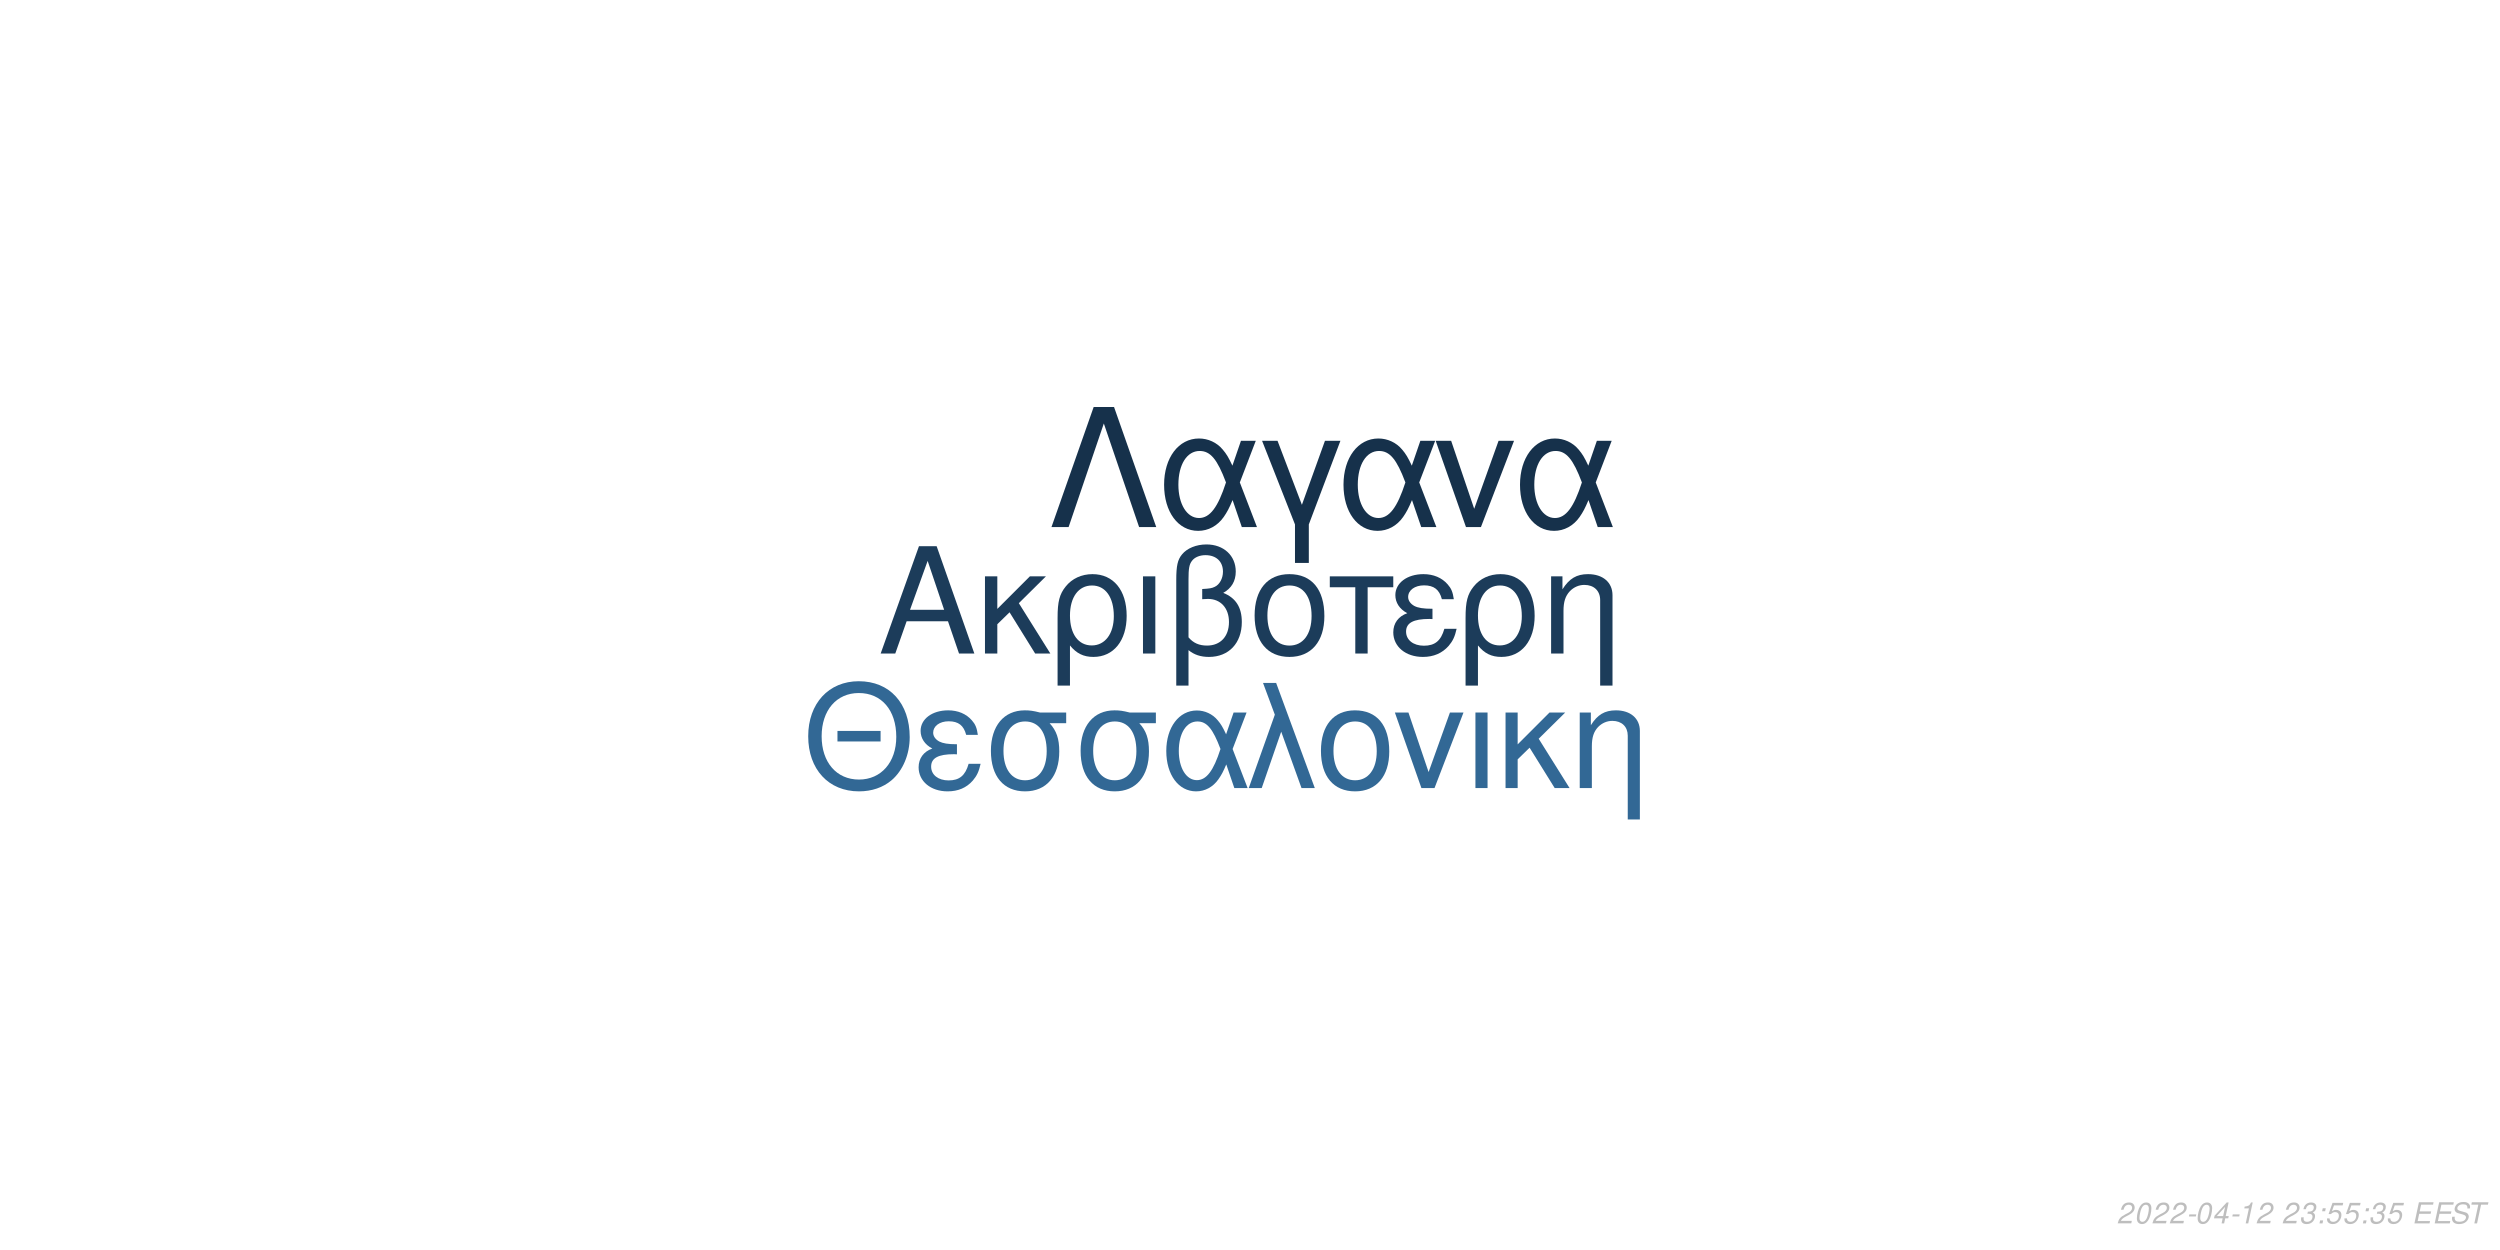
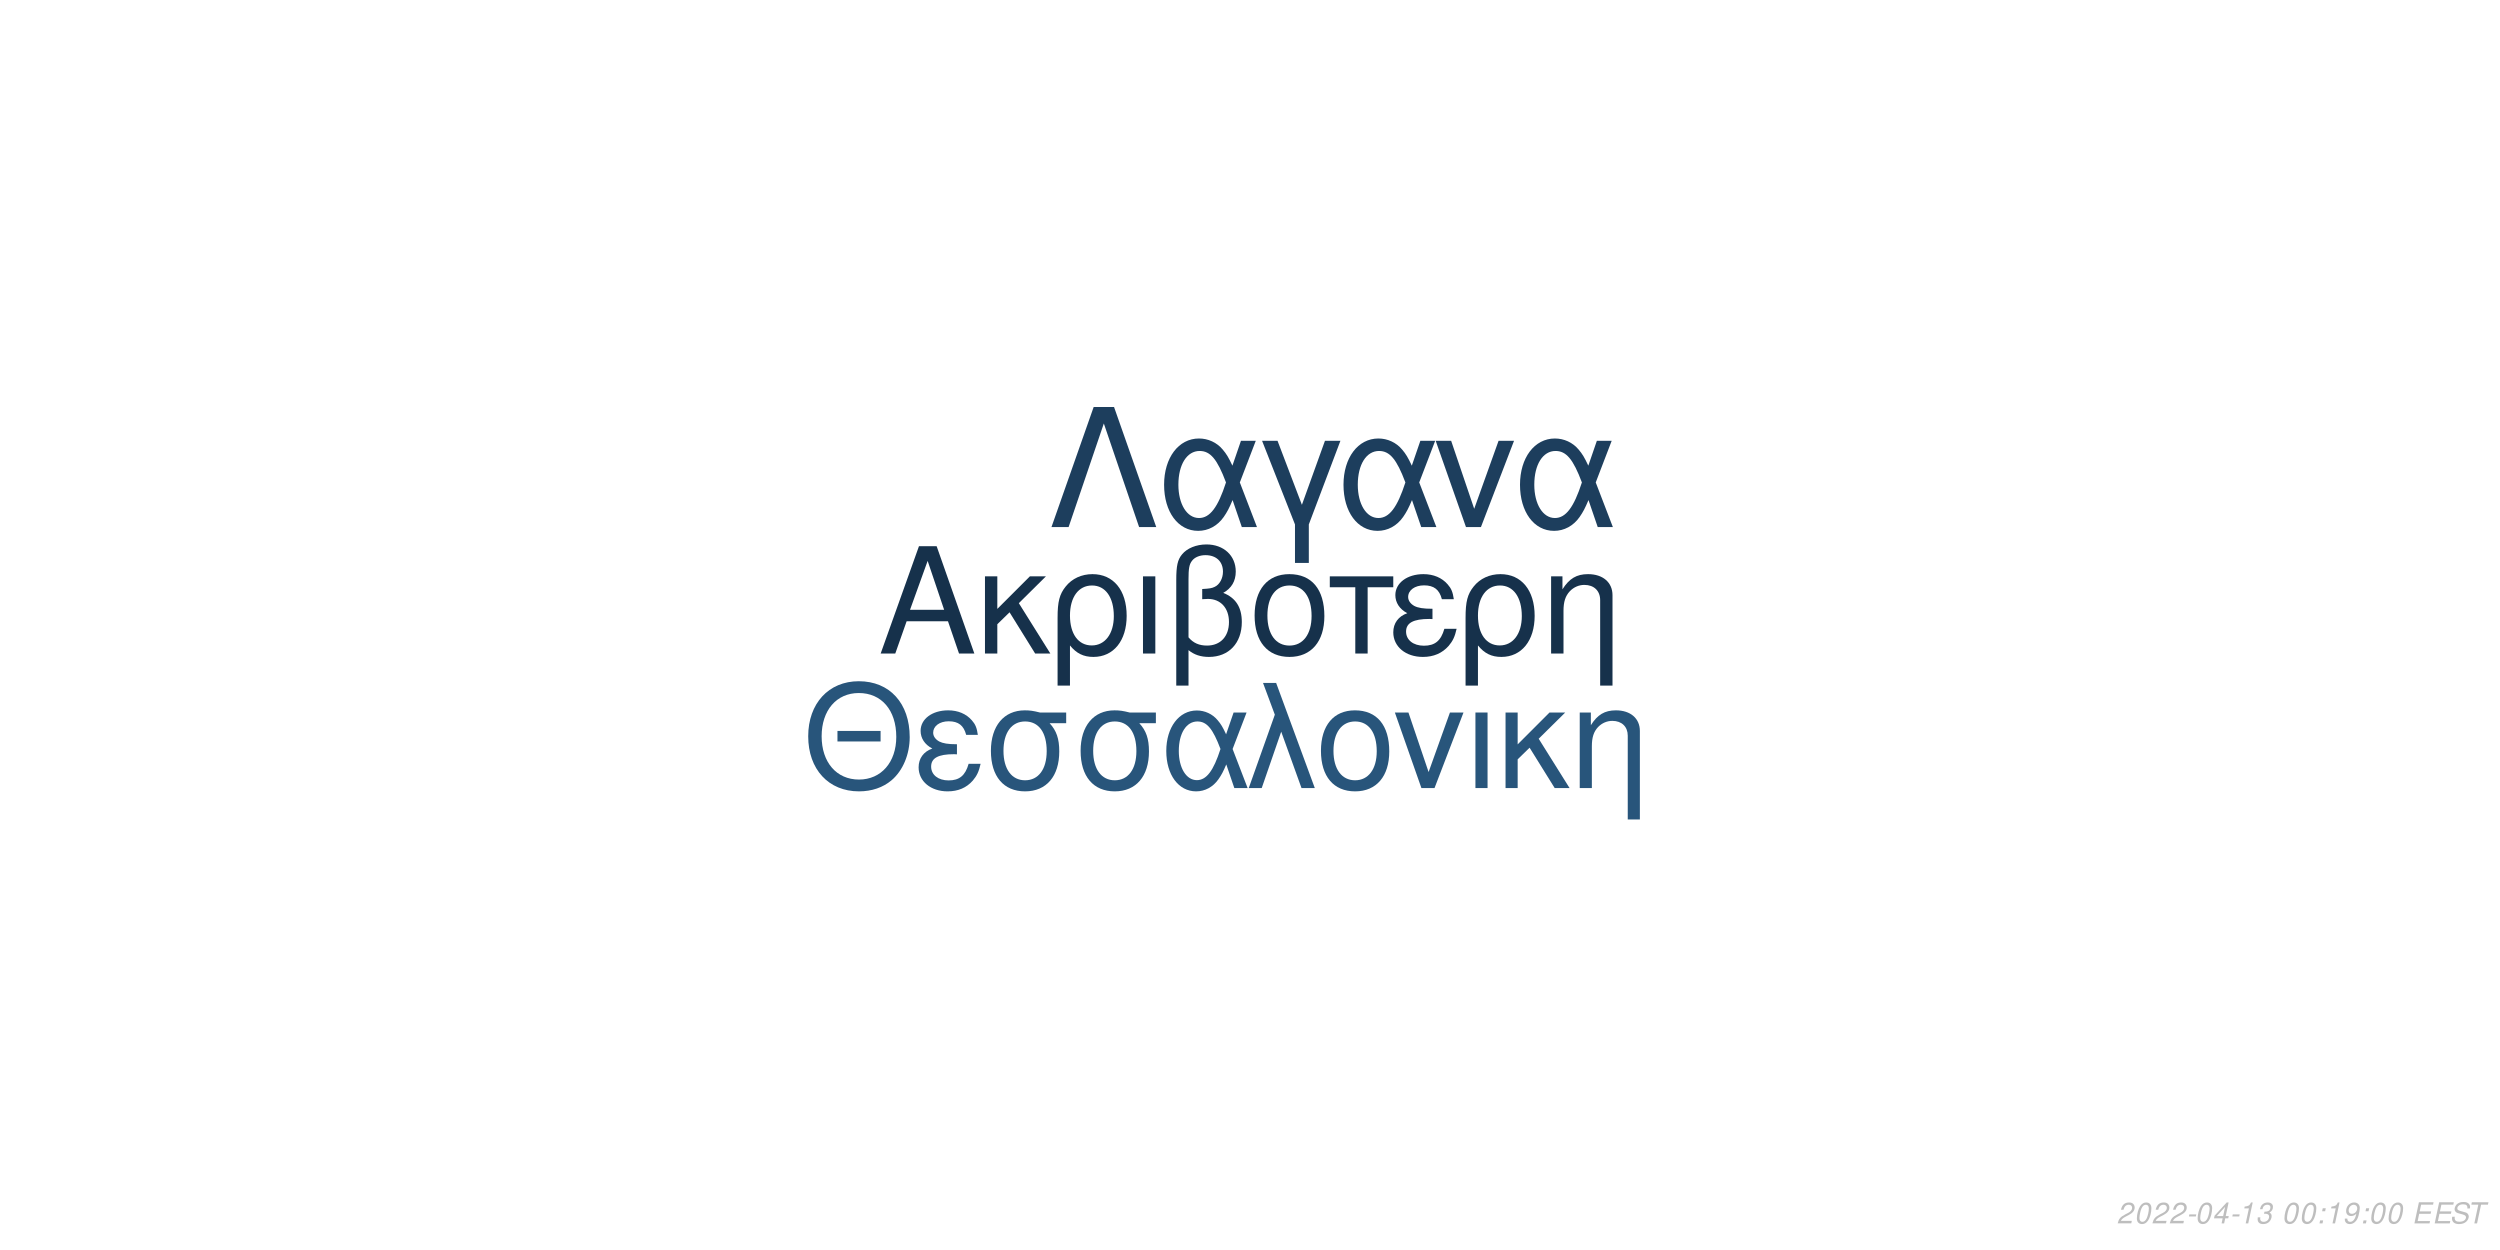
<svg xmlns="http://www.w3.org/2000/svg" xmlns:xlink="http://www.w3.org/1999/xlink" width="864pt" height="432pt" viewBox="0 0 864 432" version="1.1">
  <defs>
    <g>
      <symbol overflow="visible" id="glyph0-0">
        <path style="stroke:none;" d="" />
      </symbol>
      <symbol overflow="visible" id="glyph0-1">
        <path style="stroke:none;" d="M 24.125 -11.141 L 27.938 0 L 33.234 0 L 20.203 -37.094 L 14.094 -37.094 L 0.859 0 L 5.906 0 L 9.828 -11.141 Z M 22.797 -15.109 L 11 -15.109 L 17.094 -32.016 Z M 22.797 -15.109 " />
      </symbol>
      <symbol overflow="visible" id="glyph0-2">
        <path style="stroke:none;" d="M 7.172 -15.422 L 7.172 -26.672 L 2.906 -26.672 L 2.906 0 L 7.172 0 L 7.172 -10.125 L 11.406 -14.25 L 20.25 0 L 25.5 0 L 14.609 -17.406 L 23.969 -26.672 L 18.422 -26.672 Z M 7.172 -15.422 " />
      </symbol>
      <symbol overflow="visible" id="glyph0-3">
        <path style="stroke:none;" d="M 3 11.094 L 7.281 11.094 L 7.281 -2.797 C 9.516 -0.047 11.953 1.172 15.375 1.172 C 22.344 1.172 26.875 -4.422 26.875 -13.031 C 26.875 -21.891 22.297 -27.438 15.062 -27.438 C 11.297 -27.438 7.984 -25.906 5.797 -23.156 C 3.672 -20.516 3 -17.969 3 -12.359 Z M 14.906 -23.516 C 19.547 -23.516 22.438 -19.438 22.438 -12.922 C 22.438 -6.812 19.391 -2.797 14.812 -2.797 C 10.172 -2.797 7.281 -6.766 7.281 -13.125 C 7.281 -19.484 10.234 -23.516 14.906 -23.516 Z M 14.906 -23.516 " />
      </symbol>
      <symbol overflow="visible" id="glyph0-4">
        <path style="stroke:none;" d="M 3.516 0 L 7.781 0 L 7.781 -26.672 L 3.516 -26.672 Z M 3.516 0 " />
      </symbol>
      <symbol overflow="visible" id="glyph0-5">
        <path style="stroke:none;" d="M 4.016 11.094 L 8.25 11.094 L 8.25 -1.172 C 10.172 0.406 12.422 1.172 15.312 1.172 C 22.188 1.172 26.672 -3.609 26.672 -10.891 C 26.672 -15.984 24.578 -19.234 20.25 -20.969 C 23.109 -22.547 24.578 -25.031 24.578 -28.344 C 24.578 -33.844 20.406 -37.703 14.453 -37.703 C 10.938 -37.703 7.734 -36.391 6 -34.25 C 4.484 -32.422 4.016 -30.328 4.016 -25.391 Z M 8.25 -25.656 C 8.25 -29.359 8.5 -30.844 9.469 -32.062 C 10.375 -33.281 12.156 -34 14.094 -34 C 17.812 -34 20.156 -31.812 20.156 -28.297 C 20.156 -25.953 18.984 -23.812 17.297 -23.047 C 16.281 -22.547 15.469 -22.438 12.984 -22.297 L 12.984 -18.781 C 13.734 -18.828 14.344 -18.875 14.969 -18.875 C 19.344 -18.875 22.234 -15.719 22.234 -10.891 C 22.234 -5.906 19.281 -2.75 14.656 -2.75 C 11.953 -2.75 9.922 -3.609 8.25 -5.594 Z M 8.25 -25.656 " />
      </symbol>
      <symbol overflow="visible" id="glyph0-6">
        <path style="stroke:none;" d="M 14.094 -27.438 C 6.562 -27.438 2.094 -22.094 2.094 -13.125 C 2.094 -4.125 6.562 1.172 14.141 1.172 C 21.672 1.172 26.203 -4.172 26.203 -12.922 C 26.203 -22.188 21.828 -27.438 14.094 -27.438 Z M 14.141 -23.516 C 18.938 -23.516 21.781 -19.594 21.781 -12.984 C 21.781 -6.672 18.828 -2.75 14.141 -2.75 C 9.422 -2.75 6.516 -6.672 6.516 -13.125 C 6.516 -19.594 9.422 -23.516 14.141 -23.516 Z M 14.141 -23.516 " />
      </symbol>
      <symbol overflow="visible" id="glyph0-7">
        <path style="stroke:none;" d="M 7.891 0 L 12.156 0 L 12.156 -22.906 L 21.016 -22.906 L 21.016 -26.672 L -0.922 -26.672 L -0.922 -22.906 L 7.891 -22.906 Z M 7.891 0 " />
      </symbol>
      <symbol overflow="visible" id="glyph0-8">
        <path style="stroke:none;" d="M 14.562 -15.469 C 11.344 -15.469 9.562 -15.781 8.297 -16.438 C 6.922 -17.203 6.156 -18.328 6.156 -19.547 C 6.156 -21.891 8.453 -23.562 11.656 -23.562 C 15.062 -23.562 16.953 -22.094 17.812 -18.781 L 21.938 -18.781 C 21.578 -21.266 21.062 -22.5 19.797 -23.922 C 17.812 -26.203 14.906 -27.438 11.453 -27.438 C 5.797 -27.438 1.734 -24.375 1.734 -20.203 C 1.734 -17.609 3.156 -15.375 5.859 -13.938 C 2.797 -12.875 1.016 -10.484 1.016 -7.328 C 1.016 -2.391 5.297 1.172 11.25 1.172 C 14.969 1.172 17.906 -0.109 20.156 -2.641 C 21.578 -4.328 22.297 -5.797 22.906 -8.547 L 18.672 -8.547 C 17.5 -4.422 15.422 -2.703 11.609 -2.703 C 7.938 -2.703 5.438 -4.688 5.438 -7.578 C 5.438 -10.578 7.938 -11.953 13.484 -11.953 C 13.641 -11.953 14.094 -11.953 14.562 -11.906 Z M 14.562 -15.469 " />
      </symbol>
      <symbol overflow="visible" id="glyph0-9">
        <path style="stroke:none;" d="M 3.562 -26.672 L 3.562 0 L 7.844 0 L 7.844 -14.703 C 7.844 -17.906 8.5 -19.891 10.031 -21.531 C 11.406 -22.953 13.188 -23.719 15.062 -23.719 C 18.375 -23.719 20.516 -21.672 20.516 -18.469 L 20.516 11.094 L 24.781 11.094 L 24.781 -20.156 C 24.781 -24.578 21.469 -27.438 16.328 -27.438 C 12.359 -27.438 9.828 -25.906 7.484 -22.188 L 7.484 -26.672 Z M 3.562 -26.672 " />
      </symbol>
      <symbol overflow="visible" id="glyph1-0">
        <path style="stroke:none;" d="" />
      </symbol>
      <symbol overflow="visible" id="glyph1-1">
        <path style="stroke:none;" d="M 26.859 -19.734 L 11.953 -19.734 L 11.953 -16.094 L 26.859 -16.094 Z M 19.328 -36.922 C 8.922 -36.922 1.844 -29.25 1.844 -17.891 C 1.844 -6.484 8.875 1.141 19.391 1.141 C 23.812 1.141 27.703 -0.203 30.641 -2.688 C 34.578 -6.031 36.922 -11.656 36.922 -17.594 C 36.922 -29.297 30 -36.922 19.328 -36.922 Z M 19.328 -32.844 C 27.203 -32.844 32.281 -26.906 32.281 -17.688 C 32.281 -8.922 27.062 -2.938 19.391 -2.938 C 11.609 -2.938 6.484 -8.922 6.484 -17.891 C 6.484 -26.859 11.609 -32.844 19.328 -32.844 Z M 19.328 -32.844 " />
      </symbol>
      <symbol overflow="visible" id="glyph1-2">
        <path style="stroke:none;" d="M 14.25 -15.141 C 11.109 -15.141 9.375 -15.453 8.125 -16.094 C 6.781 -16.844 6.031 -17.938 6.031 -19.141 C 6.031 -21.422 8.266 -23.078 11.406 -23.078 C 14.75 -23.078 16.594 -21.625 17.438 -18.391 L 21.469 -18.391 C 21.125 -20.828 20.625 -22.031 19.391 -23.422 C 17.438 -25.656 14.594 -26.859 11.219 -26.859 C 5.688 -26.859 1.688 -23.875 1.688 -19.781 C 1.688 -17.234 3.094 -15.047 5.734 -13.656 C 2.734 -12.609 1 -10.266 1 -7.172 C 1 -2.344 5.188 1.141 11.016 1.141 C 14.656 1.141 17.547 -0.094 19.734 -2.594 C 21.125 -4.234 21.828 -5.688 22.422 -8.375 L 18.281 -8.375 C 17.141 -4.328 15.094 -2.641 11.359 -2.641 C 7.766 -2.641 5.328 -4.578 5.328 -7.422 C 5.328 -10.359 7.766 -11.703 13.203 -11.703 C 13.359 -11.703 13.797 -11.703 14.25 -11.656 Z M 14.25 -15.141 " />
      </symbol>
      <symbol overflow="visible" id="glyph1-3">
        <path style="stroke:none;" d="M 29 -26.109 L 19.938 -26.109 C 17.594 -26.703 16.438 -26.859 14.703 -26.859 C 7.469 -26.859 2.984 -21.469 2.984 -12.859 C 2.984 -4.031 7.375 1.141 14.797 1.141 C 22.172 1.141 26.609 -4.078 26.609 -12.656 C 26.609 -17.047 25.656 -19.828 23.266 -22.422 L 29 -22.422 Z M 14.797 -23.016 C 19.531 -23.016 22.266 -19.234 22.266 -12.75 C 22.266 -6.531 19.438 -2.688 14.797 -2.688 C 10.172 -2.688 7.328 -6.531 7.328 -12.859 C 7.328 -19.188 10.172 -23.016 14.797 -23.016 Z M 14.797 -23.016 " />
      </symbol>
      <symbol overflow="visible" id="glyph1-4">
        <path style="stroke:none;" d="M 29.344 -26.109 L 24.859 -26.109 L 22.266 -18.578 C 21.125 -21.031 20.484 -22.125 19.328 -23.469 C 17.547 -25.609 14.906 -26.812 12.156 -26.812 C 5.984 -26.812 1.594 -20.984 1.594 -12.812 C 1.594 -4.578 5.828 1.141 11.906 1.141 C 14.953 1.141 17.734 -0.344 19.625 -3.047 C 20.672 -4.531 21.281 -5.688 22.328 -8.172 L 25.109 0 L 29.703 0 L 24.516 -13.5 Z M 20.328 -13.5 C 17.891 -5.922 15.453 -2.734 12.156 -2.734 C 8.516 -2.734 5.922 -6.922 5.922 -12.812 C 5.922 -18.938 8.516 -23.016 12.359 -23.016 C 15.594 -23.016 17.688 -20.531 20.328 -13.5 Z M 20.328 -13.5 " />
      </symbol>
      <symbol overflow="visible" id="glyph1-5">
        <path style="stroke:none;" d="M 1.094 0 L 5.578 0 L 12.312 -19.484 L 19.328 0 L 23.922 0 L 10.562 -36.328 L 6.031 -36.328 L 10.109 -25.359 Z M 1.094 0 " />
      </symbol>
      <symbol overflow="visible" id="glyph1-6">
        <path style="stroke:none;" d="M 13.797 -26.859 C 6.422 -26.859 2.047 -21.625 2.047 -12.859 C 2.047 -4.031 6.422 1.141 13.859 1.141 C 21.234 1.141 25.656 -4.078 25.656 -12.656 C 25.656 -21.719 21.375 -26.859 13.797 -26.859 Z M 13.859 -23.016 C 18.531 -23.016 21.328 -19.188 21.328 -12.703 C 21.328 -6.531 18.438 -2.688 13.859 -2.688 C 9.219 -2.688 6.375 -6.531 6.375 -12.859 C 6.375 -19.188 9.219 -23.016 13.859 -23.016 Z M 13.859 -23.016 " />
      </symbol>
      <symbol overflow="visible" id="glyph1-7">
        <path style="stroke:none;" d="M 14.297 0 L 24.312 -26.109 L 19.625 -26.109 L 12.25 -5.531 L 5.281 -26.109 L 0.594 -26.109 L 9.766 0 Z M 14.297 0 " />
      </symbol>
      <symbol overflow="visible" id="glyph1-8">
        <path style="stroke:none;" d="M 3.438 0 L 7.625 0 L 7.625 -26.109 L 3.438 -26.109 Z M 3.438 0 " />
      </symbol>
      <symbol overflow="visible" id="glyph1-9">
        <path style="stroke:none;" d="M 7.031 -15.094 L 7.031 -26.109 L 2.844 -26.109 L 2.844 0 L 7.031 0 L 7.031 -9.922 L 11.156 -13.953 L 19.828 0 L 24.969 0 L 14.297 -17.047 L 23.469 -26.109 L 18.031 -26.109 Z M 7.031 -15.094 " />
      </symbol>
      <symbol overflow="visible" id="glyph1-10">
        <path style="stroke:none;" d="M 3.484 -26.109 L 3.484 0 L 7.672 0 L 7.672 -14.406 C 7.672 -17.547 8.328 -19.484 9.812 -21.078 C 11.156 -22.469 12.906 -23.219 14.75 -23.219 C 17.984 -23.219 20.078 -21.234 20.078 -18.094 L 20.078 10.859 L 24.266 10.859 L 24.266 -19.734 C 24.266 -24.062 21.031 -26.859 16 -26.859 C 12.109 -26.859 9.609 -25.359 7.328 -21.719 L 7.328 -26.109 Z M 3.484 -26.109 " />
      </symbol>
      <symbol overflow="visible" id="glyph2-0">
        <path style="stroke:none;" d="" />
      </symbol>
      <symbol overflow="visible" id="glyph2-1">
        <path style="stroke:none;" d="M 22.531 -41.484 L 15.484 -41.484 L 0.906 0 L 6.828 0 L 19 -35.797 L 31.188 0 L 37.109 0 Z M 22.531 -41.484 " />
      </symbol>
      <symbol overflow="visible" id="glyph2-2">
        <path style="stroke:none;" d="M 33.516 -29.812 L 28.391 -29.812 L 25.438 -21.219 C 24.125 -24.016 23.391 -25.266 22.078 -26.797 C 20.031 -29.25 17.016 -30.609 13.891 -30.609 C 6.828 -30.609 1.828 -23.953 1.828 -14.625 C 1.828 -5.234 6.656 1.312 13.594 1.312 C 17.078 1.312 20.266 -0.391 22.422 -3.469 C 23.609 -5.172 24.297 -6.484 25.5 -9.328 L 28.688 0 L 33.922 0 L 28 -15.422 Z M 23.219 -15.422 C 20.422 -6.766 17.641 -3.125 13.891 -3.125 C 9.734 -3.125 6.766 -7.906 6.766 -14.625 C 6.766 -21.625 9.734 -26.297 14.109 -26.297 C 17.812 -26.297 20.203 -23.453 23.219 -15.422 Z M 23.219 -15.422 " />
      </symbol>
      <symbol overflow="visible" id="glyph2-3">
        <path style="stroke:none;" d="M 12.062 12.406 L 16.844 12.406 L 16.844 -0.906 L 27.766 -29.812 L 22.422 -29.812 L 14.453 -7.688 L 6.031 -29.812 L 0.688 -29.812 L 12.062 -0.906 Z M 12.062 12.406 " />
      </symbol>
      <symbol overflow="visible" id="glyph2-4">
        <path style="stroke:none;" d="M 16.328 0 L 27.766 -29.812 L 22.422 -29.812 L 14 -6.312 L 6.031 -29.812 L 0.688 -29.812 L 11.156 0 Z M 16.328 0 " />
      </symbol>
      <symbol overflow="visible" id="glyph3-0">
        <path style="stroke:none;" d="" />
      </symbol>
      <symbol overflow="visible" id="glyph3-1">
        <path style="stroke:none;" d="M 5.234 -0.875 L 1.469 -0.875 C 1.641 -1.375 2.203 -1.891 3.109 -2.344 L 4.234 -2.938 C 5.562 -3.625 6.219 -4.469 6.219 -5.484 C 6.219 -5.938 6.062 -6.359 5.797 -6.656 C 5.469 -7.047 4.984 -7.234 4.312 -7.234 C 2.766 -7.234 1.891 -6.453 1.484 -4.734 L 2.375 -4.734 C 2.484 -5.188 2.609 -5.484 2.797 -5.75 C 3.094 -6.203 3.609 -6.453 4.188 -6.453 C 4.891 -6.453 5.344 -6.031 5.344 -5.375 C 5.344 -4.703 4.859 -4.094 4.016 -3.656 L 2.984 -3.125 C 1.234 -2.188 0.797 -1.656 0.344 -0.016 L 5.047 -0.016 Z M 5.234 -0.875 " />
      </symbol>
      <symbol overflow="visible" id="glyph3-2">
        <path style="stroke:none;" d="M 4.203 -7.234 C 3.375 -7.234 2.688 -6.812 2.125 -5.984 C 1.484 -5.047 0.984 -3.188 0.984 -1.734 C 0.984 -1.109 1.172 -0.562 1.484 -0.266 C 1.797 0.047 2.281 0.234 2.766 0.234 C 3.625 0.234 4.281 -0.156 4.859 -1.016 C 5.516 -1.953 6 -3.797 6 -5.266 C 6 -6.5 5.328 -7.234 4.203 -7.234 Z M 4.094 -6.453 C 4.734 -6.453 5.125 -5.984 5.125 -5.156 C 5.125 -4.203 4.781 -2.625 4.406 -1.812 C 3.984 -0.938 3.516 -0.547 2.875 -0.547 C 2.25 -0.547 1.875 -1.031 1.875 -1.828 C 1.875 -2.797 2.203 -4.344 2.594 -5.203 C 2.984 -6.047 3.453 -6.453 4.094 -6.453 Z M 4.094 -6.453 " />
      </symbol>
      <symbol overflow="visible" id="glyph3-3">
        <path style="stroke:none;" d="M 3.516 -3.125 L 1.125 -3.125 L 0.969 -2.406 L 3.359 -2.406 Z M 3.516 -3.125 " />
      </symbol>
      <symbol overflow="visible" id="glyph3-4">
        <path style="stroke:none;" d="M 3.625 -1.75 L 3.266 0 L 4.141 0 L 4.516 -1.75 L 5.562 -1.75 L 5.734 -2.531 L 4.688 -2.531 L 5.688 -7.234 L 5.016 -7.234 L 0.844 -2.672 L 0.641 -1.75 Z M 3.797 -2.531 L 1.594 -2.531 L 4.469 -5.703 Z M 3.797 -2.531 " />
      </symbol>
      <symbol overflow="visible" id="glyph3-5">
        <path style="stroke:none;" d="M 3.703 -5.188 L 2.594 0 L 3.469 0 L 5.016 -7.234 L 4.438 -7.234 C 3.906 -6.156 3.688 -6.016 2.234 -5.812 L 2.109 -5.188 Z M 3.703 -5.188 " />
      </symbol>
      <symbol overflow="visible" id="glyph3-6">
-         <path style="stroke:none;" d="" />
+         <path style="stroke:none;" d="M 2.922 -3.312 C 3.125 -3.344 3.234 -3.344 3.375 -3.344 C 4.203 -3.344 4.688 -3 4.688 -2.406 C 4.688 -1.312 3.906 -0.547 2.781 -0.547 C 2.047 -0.547 1.594 -0.938 1.594 -1.562 C 1.594 -1.719 1.609 -1.844 1.656 -2.094 L 0.766 -2.094 C 0.734 -1.797 0.719 -1.641 0.719 -1.469 C 0.719 -0.375 1.406 0.234 2.641 0.234 C 3.547 0.234 4.297 -0.078 4.812 -0.656 C 5.266 -1.156 5.562 -1.875 5.562 -2.547 C 5.562 -3.125 5.344 -3.453 4.797 -3.734 C 5.641 -4.234 6.016 -4.844 6.016 -5.734 C 6.016 -6.656 5.312 -7.234 4.203 -7.234 C 3.375 -7.234 2.672 -6.938 2.188 -6.375 C 1.891 -6.031 1.703 -5.641 1.516 -4.906 L 2.391 -4.906 C 2.5 -5.359 2.594 -5.594 2.734 -5.812 C 3.047 -6.234 3.516 -6.453 4.078 -6.453 C 4.734 -6.453 5.141 -6.125 5.141 -5.578 C 5.141 -5.188 5.016 -4.797 4.797 -4.547 C 4.516 -4.234 4 -4.062 3.266 -4.062 L 3.078 -4.062 Z M 2.922 -3.312 " />
      </symbol>
      <symbol overflow="visible" id="glyph3-7">
-         <path style="stroke:none;" d="M 2.922 -3.312 C 3.125 -3.344 3.234 -3.344 3.375 -3.344 C 4.203 -3.344 4.688 -3 4.688 -2.406 C 4.688 -1.312 3.906 -0.547 2.781 -0.547 C 2.047 -0.547 1.594 -0.938 1.594 -1.562 C 1.594 -1.719 1.609 -1.844 1.656 -2.094 L 0.766 -2.094 C 0.734 -1.797 0.719 -1.641 0.719 -1.469 C 0.719 -0.375 1.406 0.234 2.641 0.234 C 3.547 0.234 4.297 -0.078 4.812 -0.656 C 5.266 -1.156 5.562 -1.875 5.562 -2.547 C 5.562 -3.125 5.344 -3.453 4.797 -3.734 C 5.641 -4.234 6.016 -4.844 6.016 -5.734 C 6.016 -6.656 5.312 -7.234 4.203 -7.234 C 3.375 -7.234 2.672 -6.938 2.188 -6.375 C 1.891 -6.031 1.703 -5.641 1.516 -4.906 L 2.391 -4.906 C 2.5 -5.359 2.594 -5.594 2.734 -5.812 C 3.047 -6.234 3.516 -6.453 4.078 -6.453 C 4.734 -6.453 5.141 -6.125 5.141 -5.578 C 5.141 -5.188 5.016 -4.797 4.797 -4.547 C 4.516 -4.234 4 -4.062 3.266 -4.062 L 3.078 -4.062 Z M 2.922 -3.312 " />
+         <path style="stroke:none;" d="" />
      </symbol>
      <symbol overflow="visible" id="glyph3-8">
        <path style="stroke:none;" d="M 2.359 -1.031 L 1.312 -1.031 L 1.094 0 L 2.141 0 Z M 3.266 -5.234 L 2.219 -5.234 L 2 -4.203 L 3.047 -4.203 Z M 3.266 -5.234 " />
      </symbol>
      <symbol overflow="visible" id="glyph3-9">
-         <path style="stroke:none;" d="M 6.297 -7.094 L 2.594 -7.094 L 1.234 -3.234 L 2.047 -3.234 C 2.656 -3.766 2.938 -3.906 3.531 -3.906 C 4.328 -3.906 4.797 -3.453 4.797 -2.688 C 4.797 -1.438 3.969 -0.547 2.828 -0.547 C 2.031 -0.547 1.609 -0.938 1.578 -1.734 L 0.703 -1.734 L 0.703 -1.516 C 0.703 -0.938 0.844 -0.547 1.188 -0.266 C 1.562 0.062 2.078 0.234 2.703 0.234 C 3.656 0.234 4.391 -0.156 4.984 -0.922 C 5.422 -1.5 5.672 -2.234 5.672 -2.953 C 5.672 -4 4.938 -4.672 3.812 -4.672 C 3.328 -4.672 2.906 -4.547 2.406 -4.234 L 3.109 -6.219 L 6.109 -6.219 Z M 6.297 -7.094 " />
+         <path style="stroke:none;" d="M 0.844 -1.656 C 0.844 -1.547 0.844 -1.438 0.844 -1.375 C 0.844 -0.406 1.531 0.234 2.578 0.234 C 3.203 0.234 3.766 0.016 4.297 -0.438 C 4.938 -1 5.312 -1.656 5.594 -2.719 C 5.844 -3.672 6.016 -4.766 6.016 -5.375 C 6.016 -5.844 5.844 -6.328 5.547 -6.656 C 5.203 -7.031 4.703 -7.234 4.062 -7.234 C 2.516 -7.234 1.297 -5.938 1.297 -4.266 C 1.297 -3.203 1.984 -2.547 3.047 -2.547 C 3.484 -2.547 3.953 -2.672 4.281 -2.891 C 4.406 -2.984 4.547 -3.078 4.828 -3.344 C 4.438 -1.484 3.703 -0.547 2.703 -0.547 C 2.109 -0.547 1.719 -0.938 1.719 -1.547 L 1.719 -1.656 Z M 3.953 -6.453 C 4.625 -6.453 5.141 -5.953 5.141 -5.281 C 5.141 -4.188 4.312 -3.312 3.297 -3.312 C 2.594 -3.312 2.172 -3.734 2.172 -4.453 C 2.172 -5.562 2.984 -6.453 3.953 -6.453 Z M 3.953 -6.453 " />
      </symbol>
      <symbol overflow="visible" id="glyph3-10">
        <path style="stroke:none;" d="M 2.547 -3.312 L 6.5 -3.312 L 6.688 -4.141 L 2.719 -4.141 L 3.219 -6.469 L 7.344 -6.469 L 7.516 -7.297 L 2.453 -7.297 L 0.906 0 L 6.125 0 L 6.297 -0.812 L 2.016 -0.812 Z M 2.547 -3.312 " />
      </symbol>
      <symbol overflow="visible" id="glyph3-11">
        <path style="stroke:none;" d="M 7.062 -5.156 C 7.125 -5.438 7.141 -5.562 7.141 -5.703 C 7.141 -6.156 6.938 -6.594 6.594 -6.891 C 6.188 -7.25 5.656 -7.406 4.875 -7.406 C 3.844 -7.406 3.047 -7.125 2.5 -6.562 C 2.094 -6.141 1.781 -5.438 1.781 -4.922 C 1.781 -4.297 2.219 -3.766 2.891 -3.562 L 4.594 -3.094 C 5.406 -2.859 5.734 -2.578 5.734 -2.094 C 5.734 -1.781 5.547 -1.406 5.266 -1.141 C 4.844 -0.766 4.266 -0.578 3.453 -0.578 C 2.328 -0.578 1.812 -0.984 1.812 -1.906 C 1.812 -2.047 1.812 -2.125 1.844 -2.312 L 0.984 -2.312 C 0.906 -2.062 0.891 -1.906 0.891 -1.688 C 0.891 -0.484 1.797 0.234 3.297 0.234 C 4.359 0.234 5.234 -0.062 5.812 -0.609 C 6.344 -1.078 6.688 -1.797 6.688 -2.375 C 6.688 -2.641 6.609 -2.906 6.453 -3.156 C 6.234 -3.5 5.938 -3.703 5.469 -3.828 L 3.75 -4.312 C 2.984 -4.547 2.734 -4.734 2.734 -5.188 C 2.734 -5.547 2.875 -5.844 3.188 -6.109 C 3.547 -6.438 4.031 -6.594 4.703 -6.594 C 5.266 -6.594 5.688 -6.484 5.906 -6.297 C 6.094 -6.125 6.219 -5.797 6.219 -5.516 C 6.219 -5.422 6.203 -5.344 6.188 -5.156 Z M 7.062 -5.156 " />
      </symbol>
      <symbol overflow="visible" id="glyph3-12">
        <path style="stroke:none;" d="M 4.938 -6.469 L 7.312 -6.469 L 7.484 -7.297 L 1.75 -7.297 L 1.578 -6.469 L 3.984 -6.469 L 2.609 0 L 3.547 0 Z M 4.938 -6.469 " />
      </symbol>
    </g>
  </defs>
  <g id="surface1">
    <rect x="0" y="0" width="864" height="432" style="fill:rgb(100%,100%,100%);fill-opacity:1;stroke:none;" />
-     <g style="fill:rgb(10.98%,23.529%,35.294%);fill-opacity:1;">
+     <g style="fill:rgb(8.627%,19.216%,29.412%);fill-opacity:1;">
      <use xlink:href="#glyph0-1" x="303.5" y="225.861" />
      <use xlink:href="#glyph0-2" x="337.5" y="225.861" />
      <use xlink:href="#glyph0-3" x="362.5" y="225.861" />
      <use xlink:href="#glyph0-4" x="391.5" y="225.861" />
      <use xlink:href="#glyph0-5" x="402.5" y="225.861" />
      <use xlink:href="#glyph0-6" x="431.5" y="225.861" />
      <use xlink:href="#glyph0-7" x="460.5" y="225.861" />
      <use xlink:href="#glyph0-8" x="480.5" y="225.861" />
      <use xlink:href="#glyph0-3" x="503.5" y="225.861" />
      <use xlink:href="#glyph0-9" x="532.5" y="225.861" />
    </g>
-     <g style="fill:rgb(19.608%,40.784%,58.431%);fill-opacity:1;">
+     <g style="fill:rgb(15.686%,33.333%,48.235%);fill-opacity:1;">
      <use xlink:href="#glyph1-1" x="277.473" y="272.354" />
      <use xlink:href="#glyph1-2" x="316.473" y="272.354" />
      <use xlink:href="#glyph1-3" x="339.473" y="272.354" />
      <use xlink:href="#glyph1-3" x="370.473" y="272.354" />
      <use xlink:href="#glyph1-4" x="401.473" y="272.354" />
      <use xlink:href="#glyph1-5" x="430.473" y="272.354" />
      <use xlink:href="#glyph1-6" x="454.473" y="272.354" />
      <use xlink:href="#glyph1-7" x="481.473" y="272.354" />
      <use xlink:href="#glyph1-8" x="506.473" y="272.354" />
      <use xlink:href="#glyph1-9" x="517.473" y="272.354" />
      <use xlink:href="#glyph1-10" x="542.473" y="272.354" />
    </g>
-     <g style="fill:rgb(8.627%,19.216%,29.412%);fill-opacity:1;">
+     <g style="fill:rgb(11.373%,24.314%,36.471%);fill-opacity:1;">
      <use xlink:href="#glyph2-1" x="362.484" y="182.152" />
      <use xlink:href="#glyph2-2" x="400.484" y="182.152" />
      <use xlink:href="#glyph2-3" x="435.484" y="182.152" />
      <use xlink:href="#glyph2-2" x="462.484" y="182.152" />
      <use xlink:href="#glyph2-4" x="495.484" y="182.152" />
      <use xlink:href="#glyph2-2" x="523.484" y="182.152" />
    </g>
    <g style="fill:rgb(74.51%,74.51%,74.51%);fill-opacity:1;">
      <use xlink:href="#glyph3-1" x="731.52" y="422.81" />
      <use xlink:href="#glyph3-2" x="737.52" y="422.81" />
      <use xlink:href="#glyph3-1" x="743.52" y="422.81" />
      <use xlink:href="#glyph3-1" x="749.52" y="422.81" />
      <use xlink:href="#glyph3-3" x="755.52" y="422.81" />
      <use xlink:href="#glyph3-2" x="758.52" y="422.81" />
      <use xlink:href="#glyph3-4" x="764.52" y="422.81" />
      <use xlink:href="#glyph3-3" x="770.52" y="422.81" />
      <use xlink:href="#glyph3-5" x="773.52" y="422.81" />
-       <use xlink:href="#glyph3-1" x="779.52" y="422.81" />
-       <use xlink:href="#glyph3-6" x="785.52" y="422.81" />
-       <use xlink:href="#glyph3-1" x="788.52" y="422.81" />
-       <use xlink:href="#glyph3-7" x="794.52" y="422.81" />
+       <use xlink:href="#glyph3-6" x="779.52" y="422.81" />
+       <use xlink:href="#glyph3-7" x="785.52" y="422.81" />
+       <use xlink:href="#glyph3-2" x="788.52" y="422.81" />
+       <use xlink:href="#glyph3-2" x="794.52" y="422.81" />
      <use xlink:href="#glyph3-8" x="800.52" y="422.81" />
-       <use xlink:href="#glyph3-9" x="803.52" y="422.81" />
+       <use xlink:href="#glyph3-5" x="803.52" y="422.81" />
      <use xlink:href="#glyph3-9" x="809.52" y="422.81" />
      <use xlink:href="#glyph3-8" x="815.52" y="422.81" />
-       <use xlink:href="#glyph3-7" x="818.52" y="422.81" />
-       <use xlink:href="#glyph3-9" x="824.52" y="422.81" />
-       <use xlink:href="#glyph3-6" x="830.52" y="422.81" />
+       <use xlink:href="#glyph3-2" x="818.52" y="422.81" />
+       <use xlink:href="#glyph3-2" x="824.52" y="422.81" />
+       <use xlink:href="#glyph3-7" x="830.52" y="422.81" />
      <use xlink:href="#glyph3-10" x="833.52" y="422.81" />
      <use xlink:href="#glyph3-10" x="840.52" y="422.81" />
      <use xlink:href="#glyph3-11" x="846.52" y="422.81" />
      <use xlink:href="#glyph3-12" x="852.52" y="422.81" />
    </g>
  </g>
</svg>
